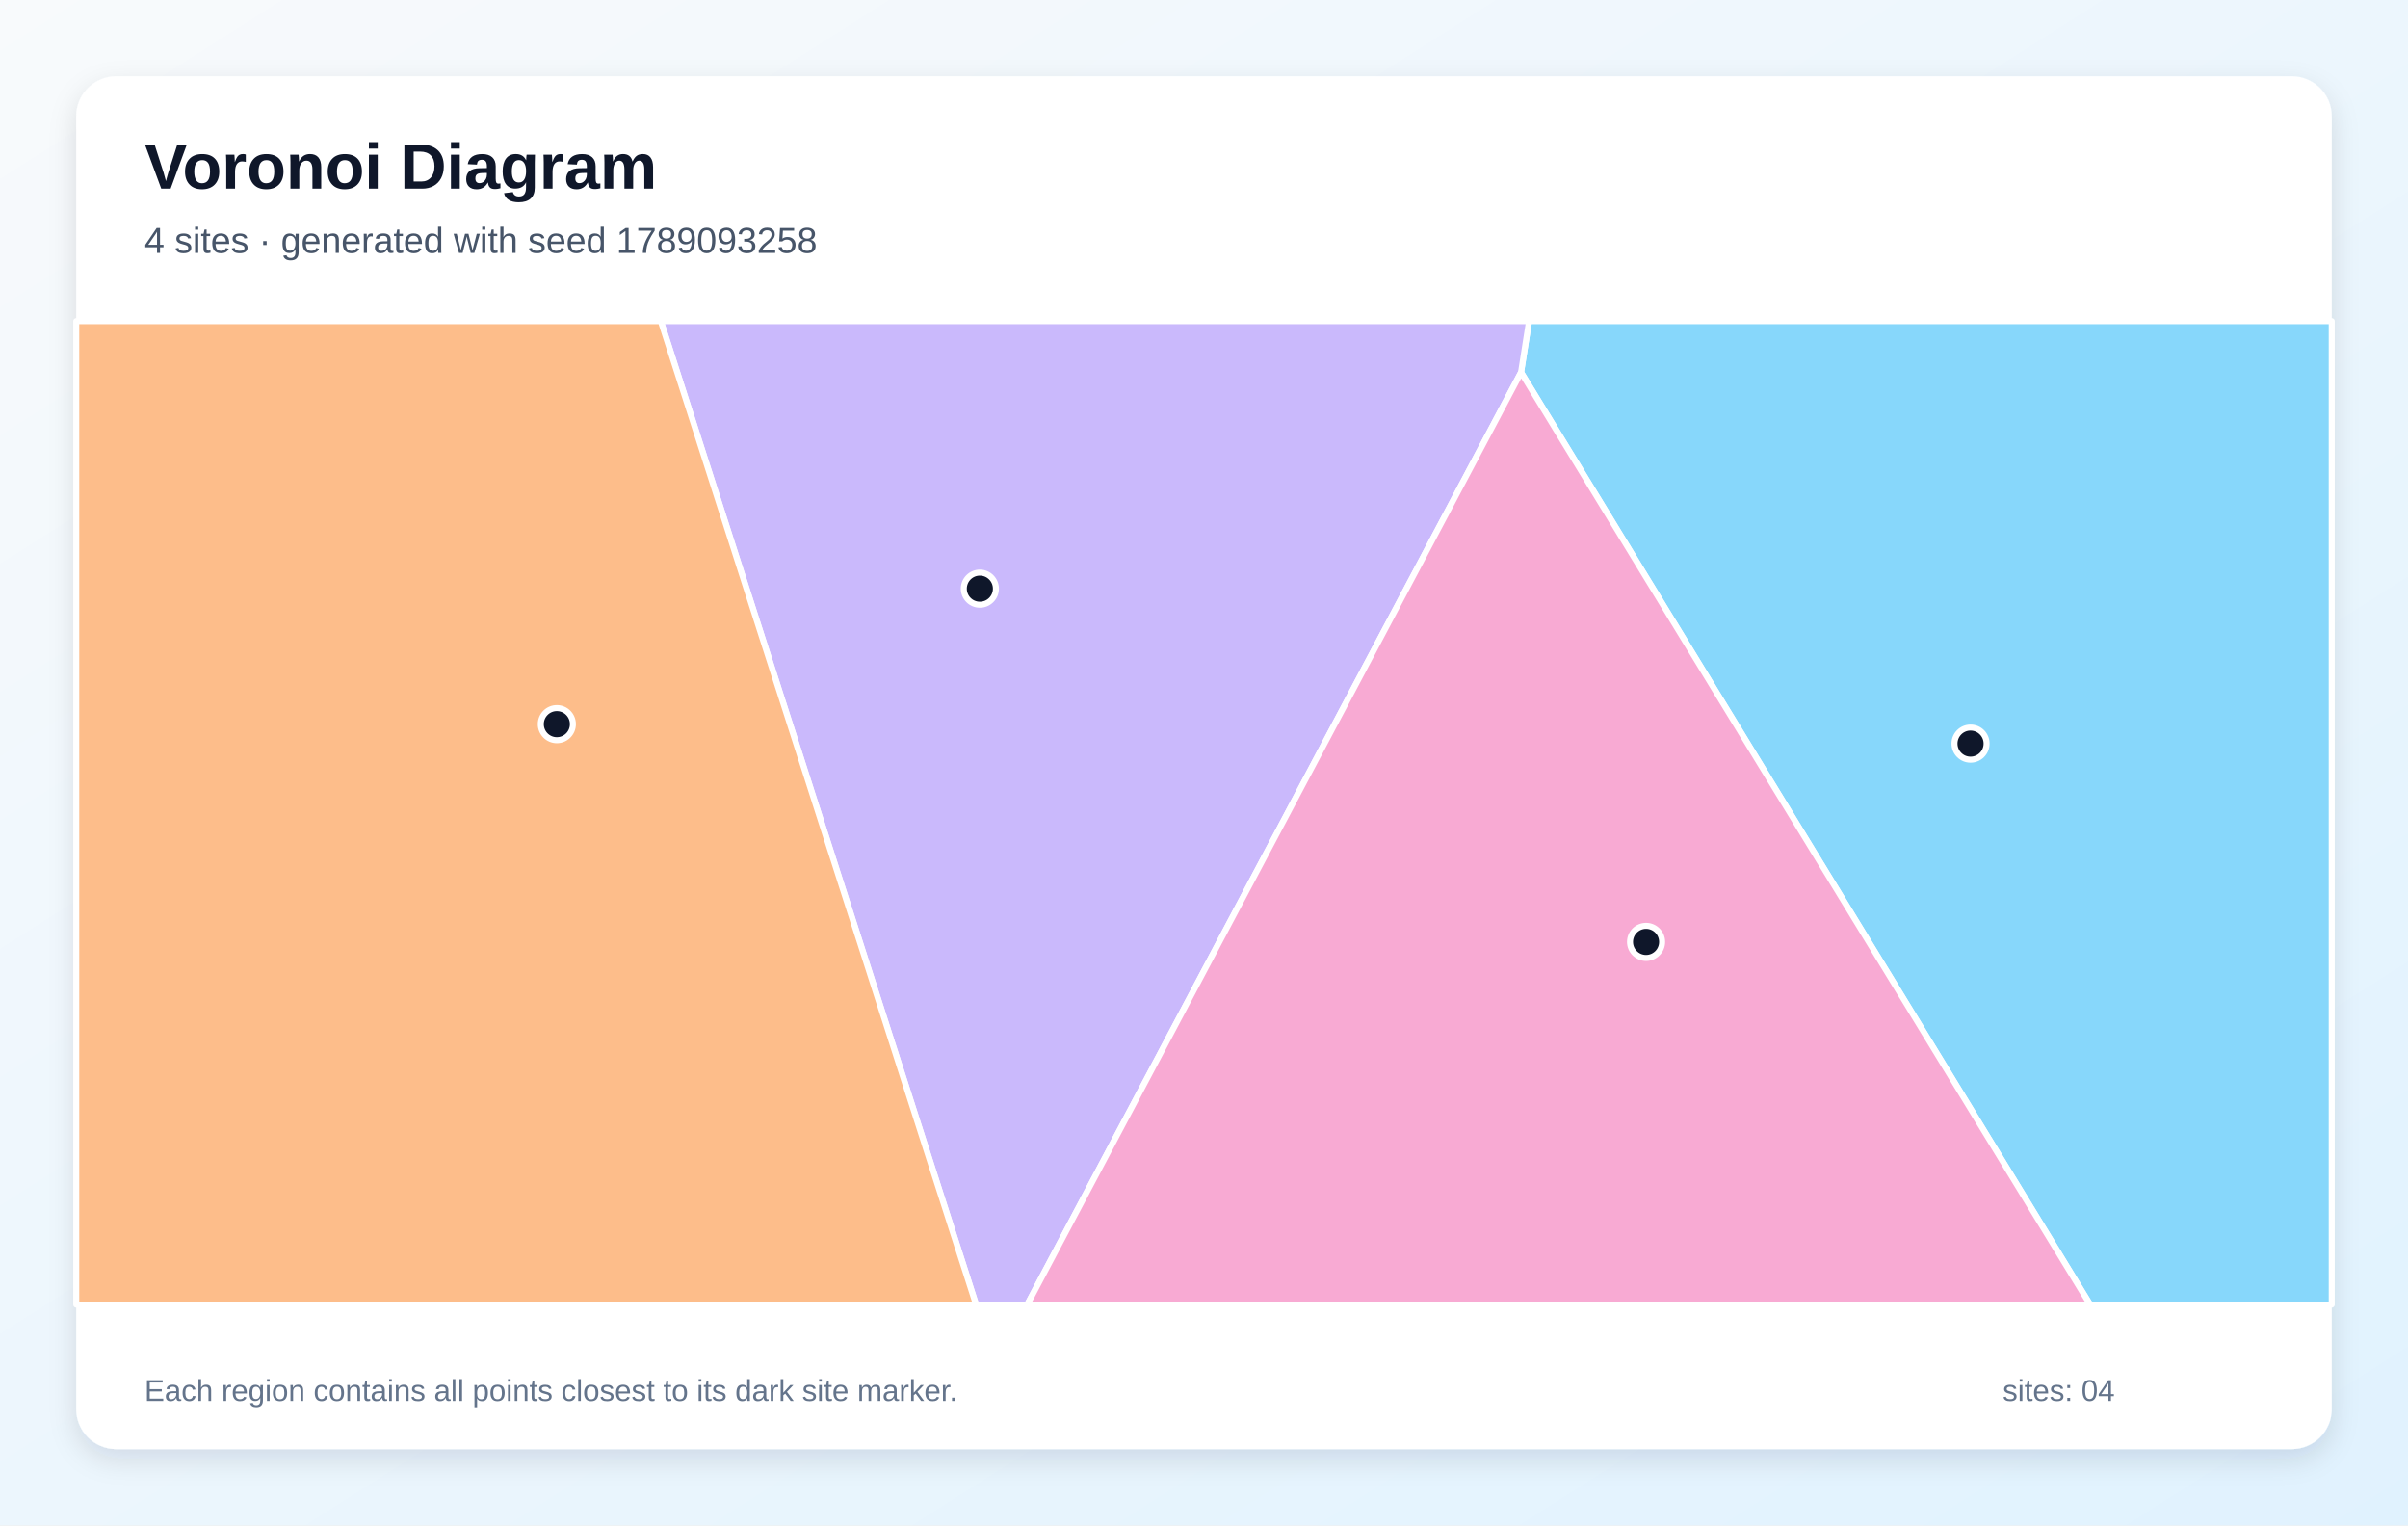
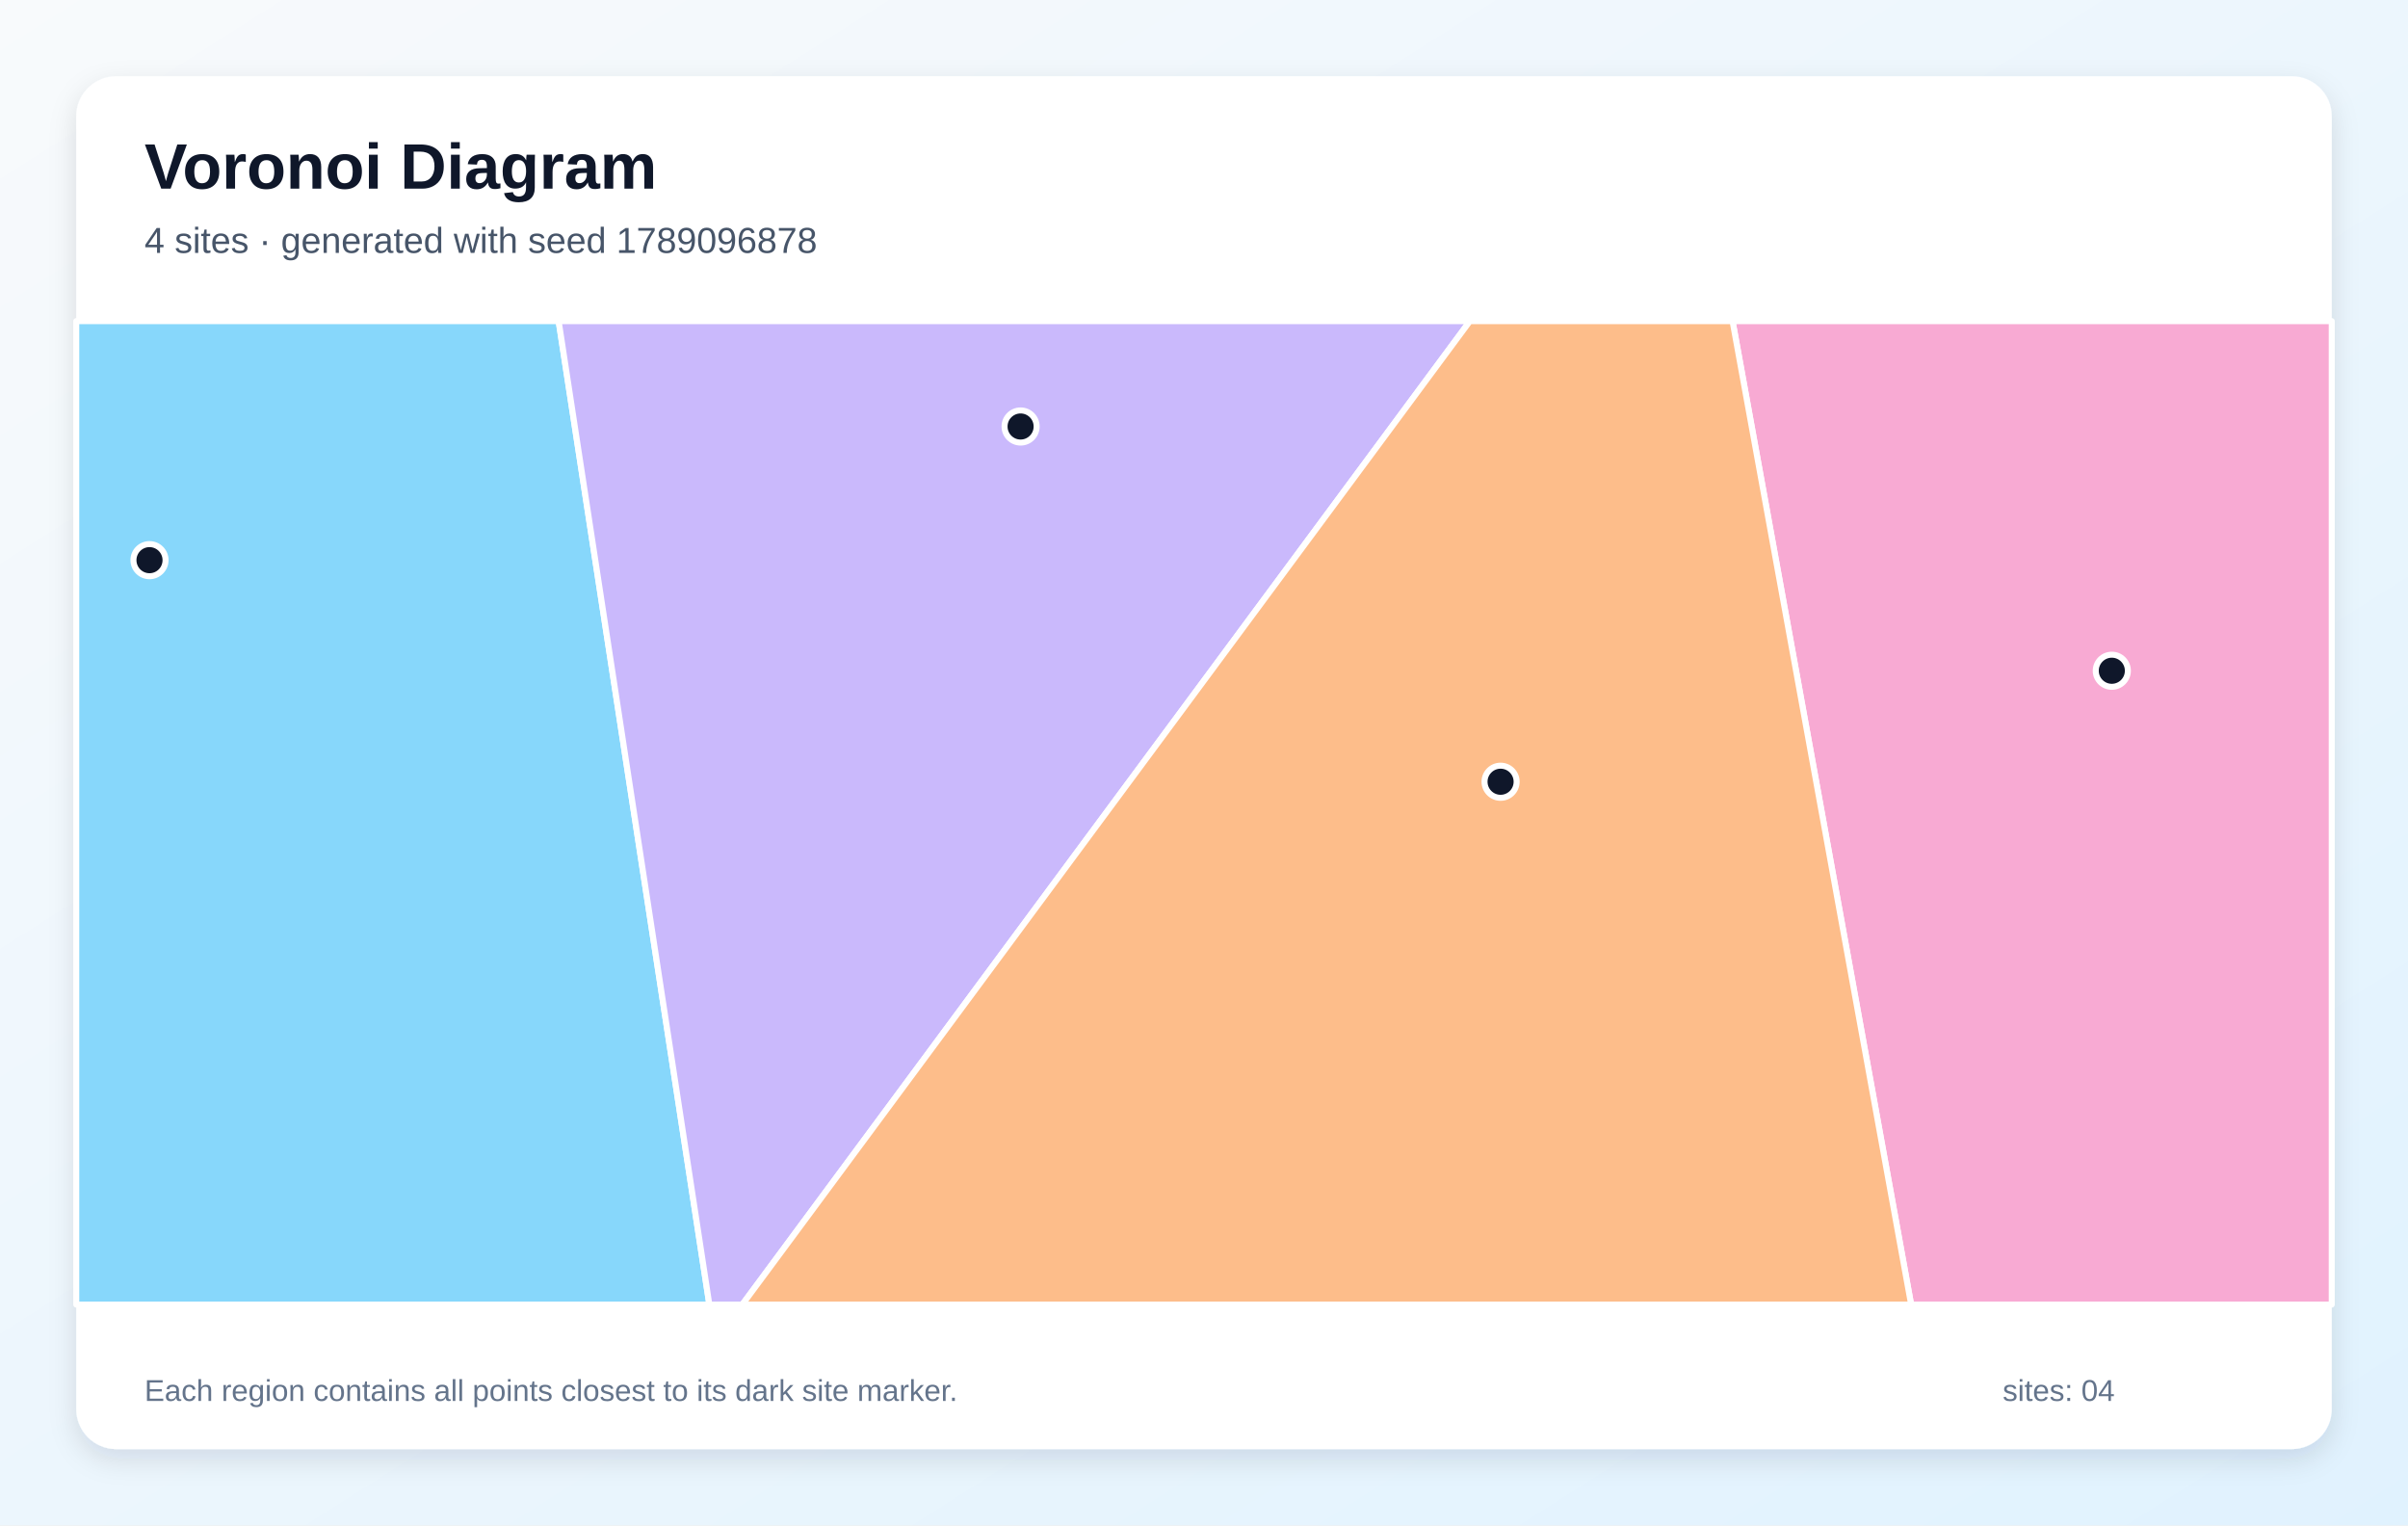
<svg xmlns="http://www.w3.org/2000/svg" width="1200" height="760" viewBox="0 0 1200 760" role="img" aria-labelledby="title description">
  <defs>
    <linearGradient id="background" x1="0" y1="0" x2="1" y2="1">
      <stop stop-color="#F8FAFC" />
      <stop offset="1" stop-color="#E0F2FE" />
    </linearGradient>
    <filter id="shadow" x="-10%" y="-10%" width="120%" height="120%">
      <feDropShadow dx="0" dy="5" stdDeviation="7" flood-color="#0F172A" flood-opacity=".12" />
    </filter>
  </defs>
  <rect width="1200" height="760" fill="url(#background)" />
  <rect x="38" y="38" width="1124" height="684" rx="20" fill="#FFFFFF" filter="url(#shadow)" />
  <g font-family="Arial, sans-serif">
    <text x="72" y="94" font-size="32" font-weight="700" fill="#0F172A">Voronoi Diagram</text>
-     <text x="72" y="126" font-size="18" fill="#475569">4 sites · generated with seed 1789093258</text>
+     <text x="72" y="126" font-size="18" fill="#475569">4 sites · generated with seed 1789096878</text>
  </g>
  <g stroke="#FFFFFF" stroke-width="3" stroke-linejoin="round">
-     <polygon points="758.0,185.5 762.0,160.0 1162.0,160.0 1162.0,650.0 1041.6,650.0" fill="#38BDF8" fill-opacity="0.60" />
-     <polygon points="329.3,160.0 762.0,160.0 758.0,185.5 511.9,650.0 486.4,650.0" fill="#A78BFA" fill-opacity="0.60" />
-     <polygon points="758.0,185.5 1041.6,650.0 511.9,650.0" fill="#F472B6" fill-opacity="0.60" />
-     <polygon points="38.0,160.0 329.3,160.0 486.4,650.0 38.0,650.0" fill="#FB923C" fill-opacity="0.60" />
+     <polygon points="38.0,160.0 278.4,160.0 353.5,650.0 38.0,650.0" fill="#38BDF8" fill-opacity="0.60" />
+     <polygon points="278.4,160.0 732.5,160.0 369.9,650.0 353.5,650.0" fill="#A78BFA" fill-opacity="0.60" />
+     <polygon points="863.4,160.0 1162.0,160.0 1162.0,650.0 952.4,650.0" fill="#F472B6" fill-opacity="0.60" />
+     <polygon points="732.5,160.0 863.4,160.0 952.4,650.0 369.9,650.0" fill="#FB923C" fill-opacity="0.60" />
  </g>
  <g>
-     <circle cx="982.0" cy="370.5" r="8" fill="#0F172A" stroke="#FFFFFF" stroke-width="3" />
-     <circle cx="488.3" cy="293.3" r="8" fill="#0F172A" stroke="#FFFFFF" stroke-width="3" />
-     <circle cx="820.3" cy="469.3" r="8" fill="#0F172A" stroke="#FFFFFF" stroke-width="3" />
-     <circle cx="277.5" cy="360.8" r="8" fill="#0F172A" stroke="#FFFFFF" stroke-width="3" />
+     <circle cx="74.5" cy="279.1" r="8" fill="#0F172A" stroke="#FFFFFF" stroke-width="3" />
+     <circle cx="508.6" cy="212.5" r="8" fill="#0F172A" stroke="#FFFFFF" stroke-width="3" />
+     <circle cx="1052.4" cy="334.2" r="8" fill="#0F172A" stroke="#FFFFFF" stroke-width="3" />
+     <circle cx="747.8" cy="389.5" r="8" fill="#0F172A" stroke="#FFFFFF" stroke-width="3" />
  </g>
  <g font-family="Arial, sans-serif" font-size="15" fill="#64748B">
    <text x="72" y="698">Each region contains all points closest to its dark site marker.</text>
    <text x="998" y="698">sites: 04</text>
  </g>
</svg>
